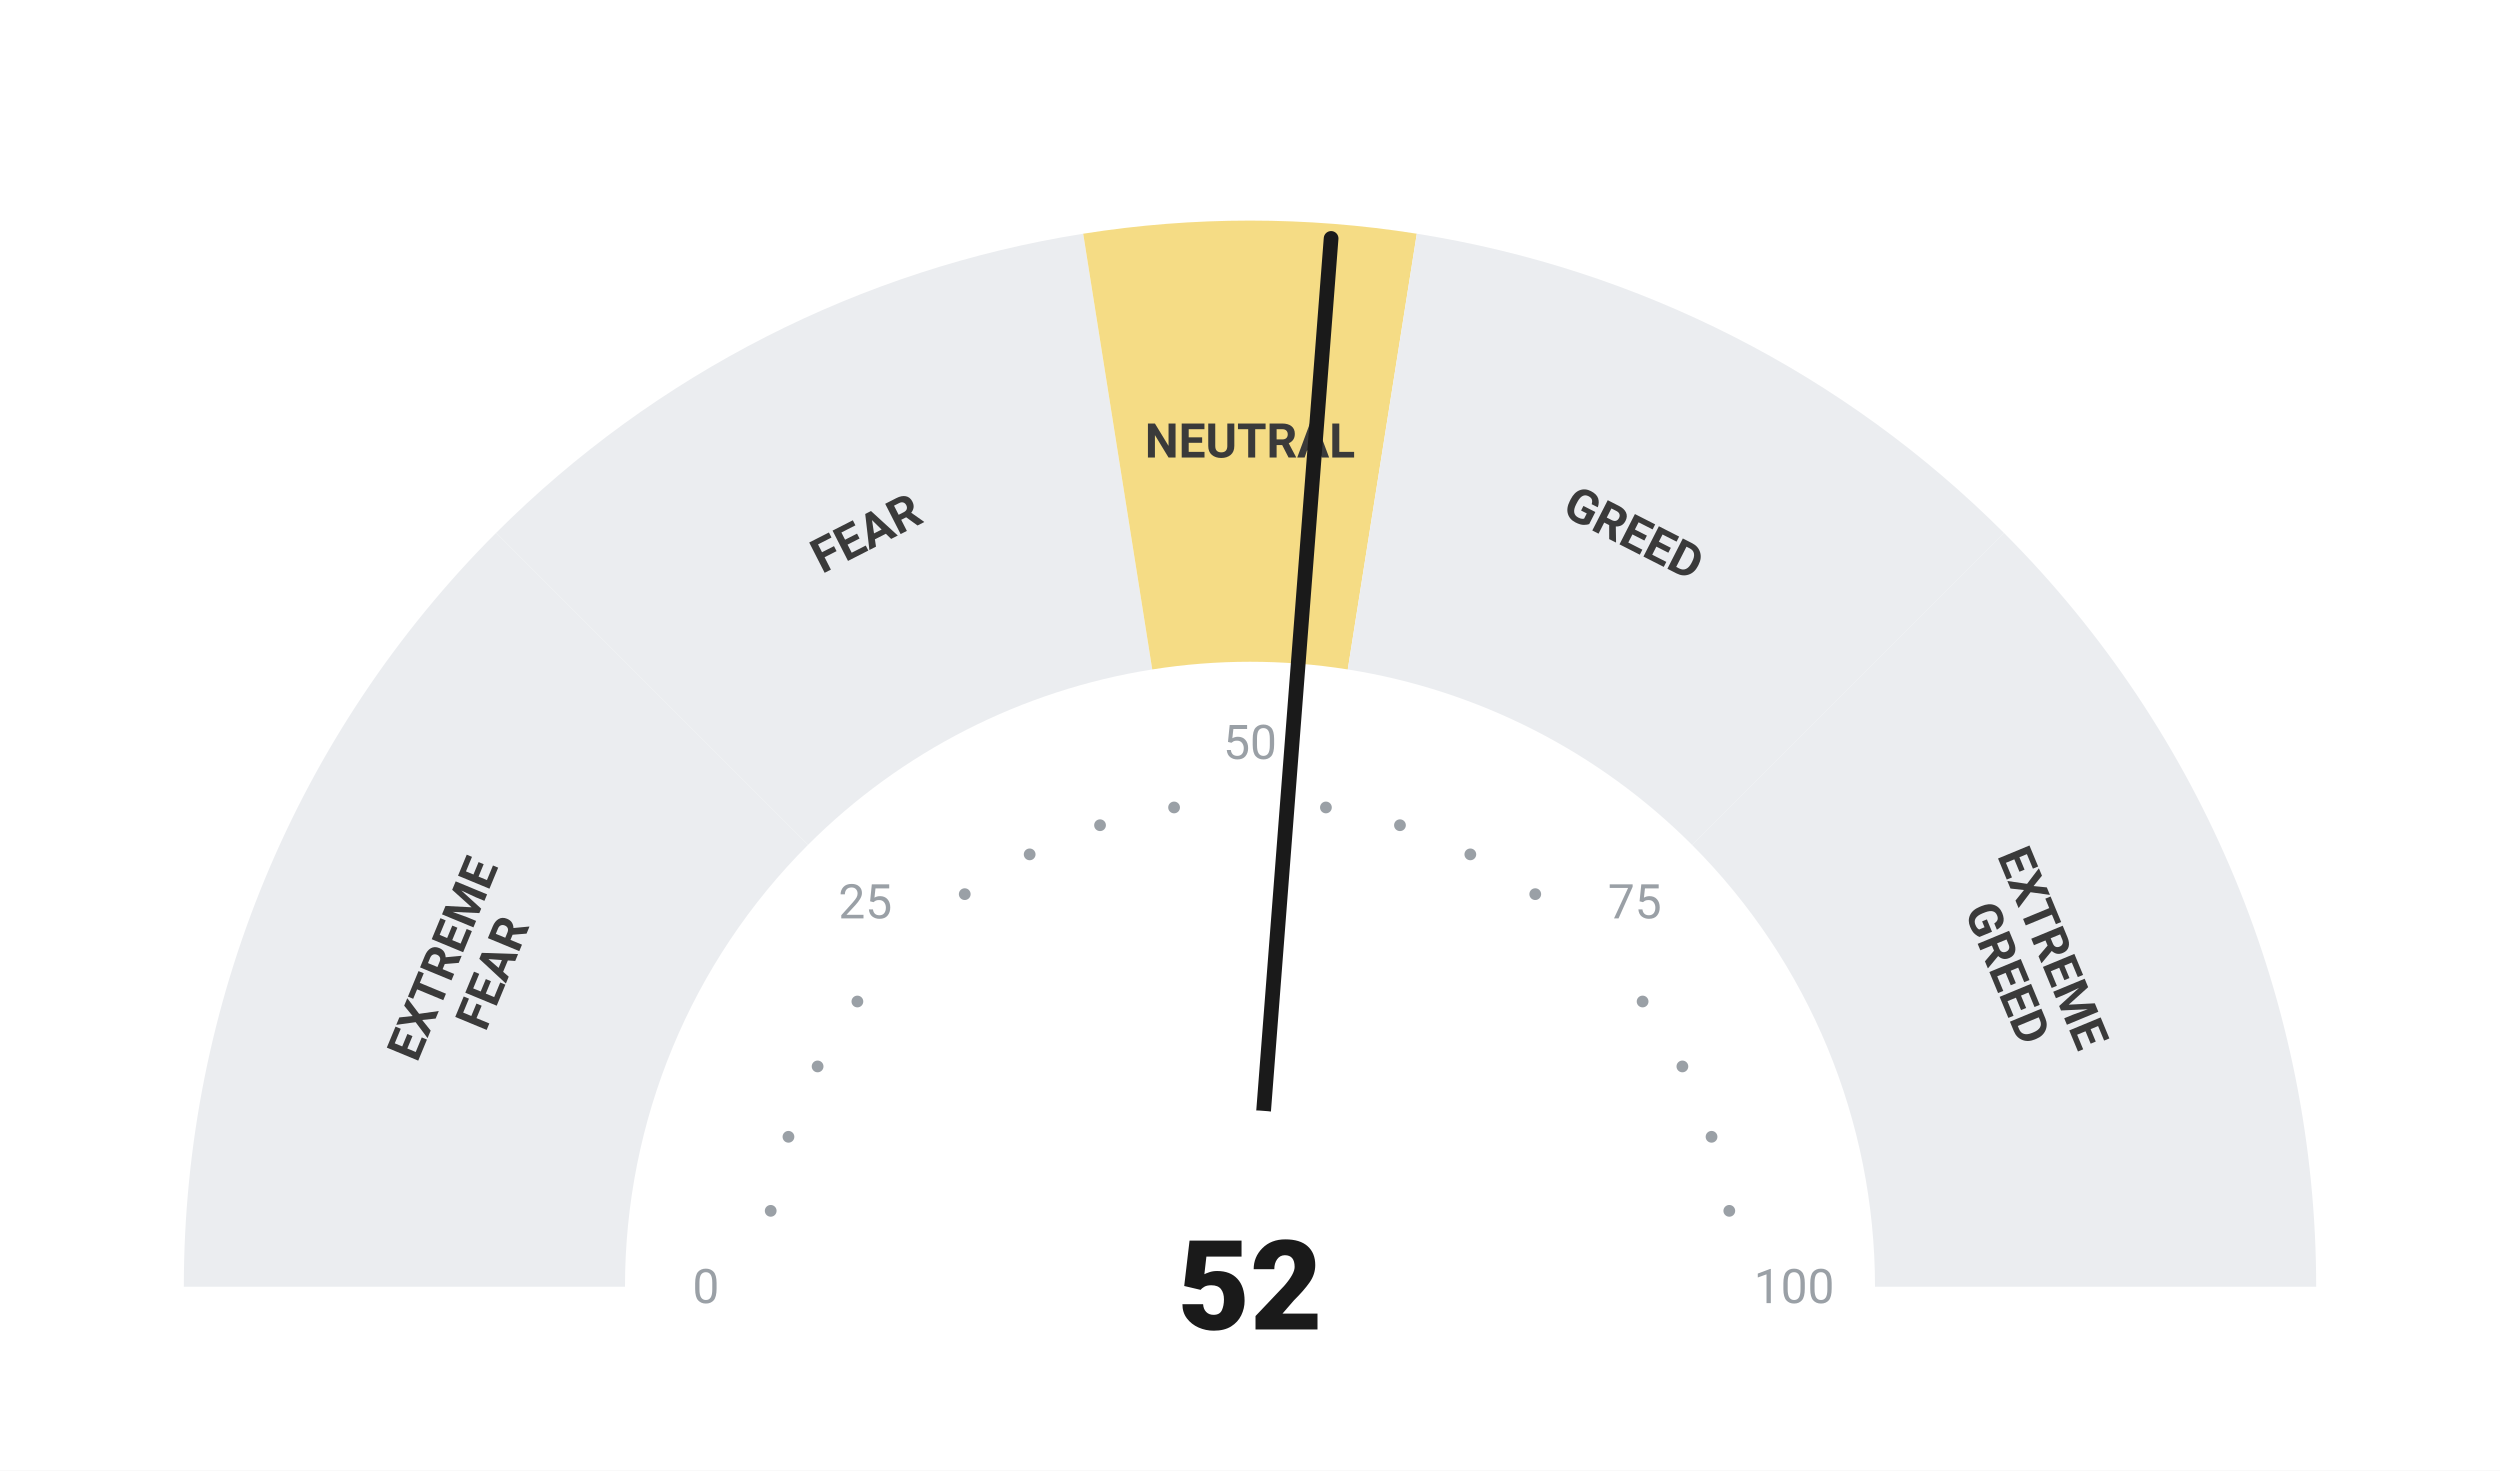
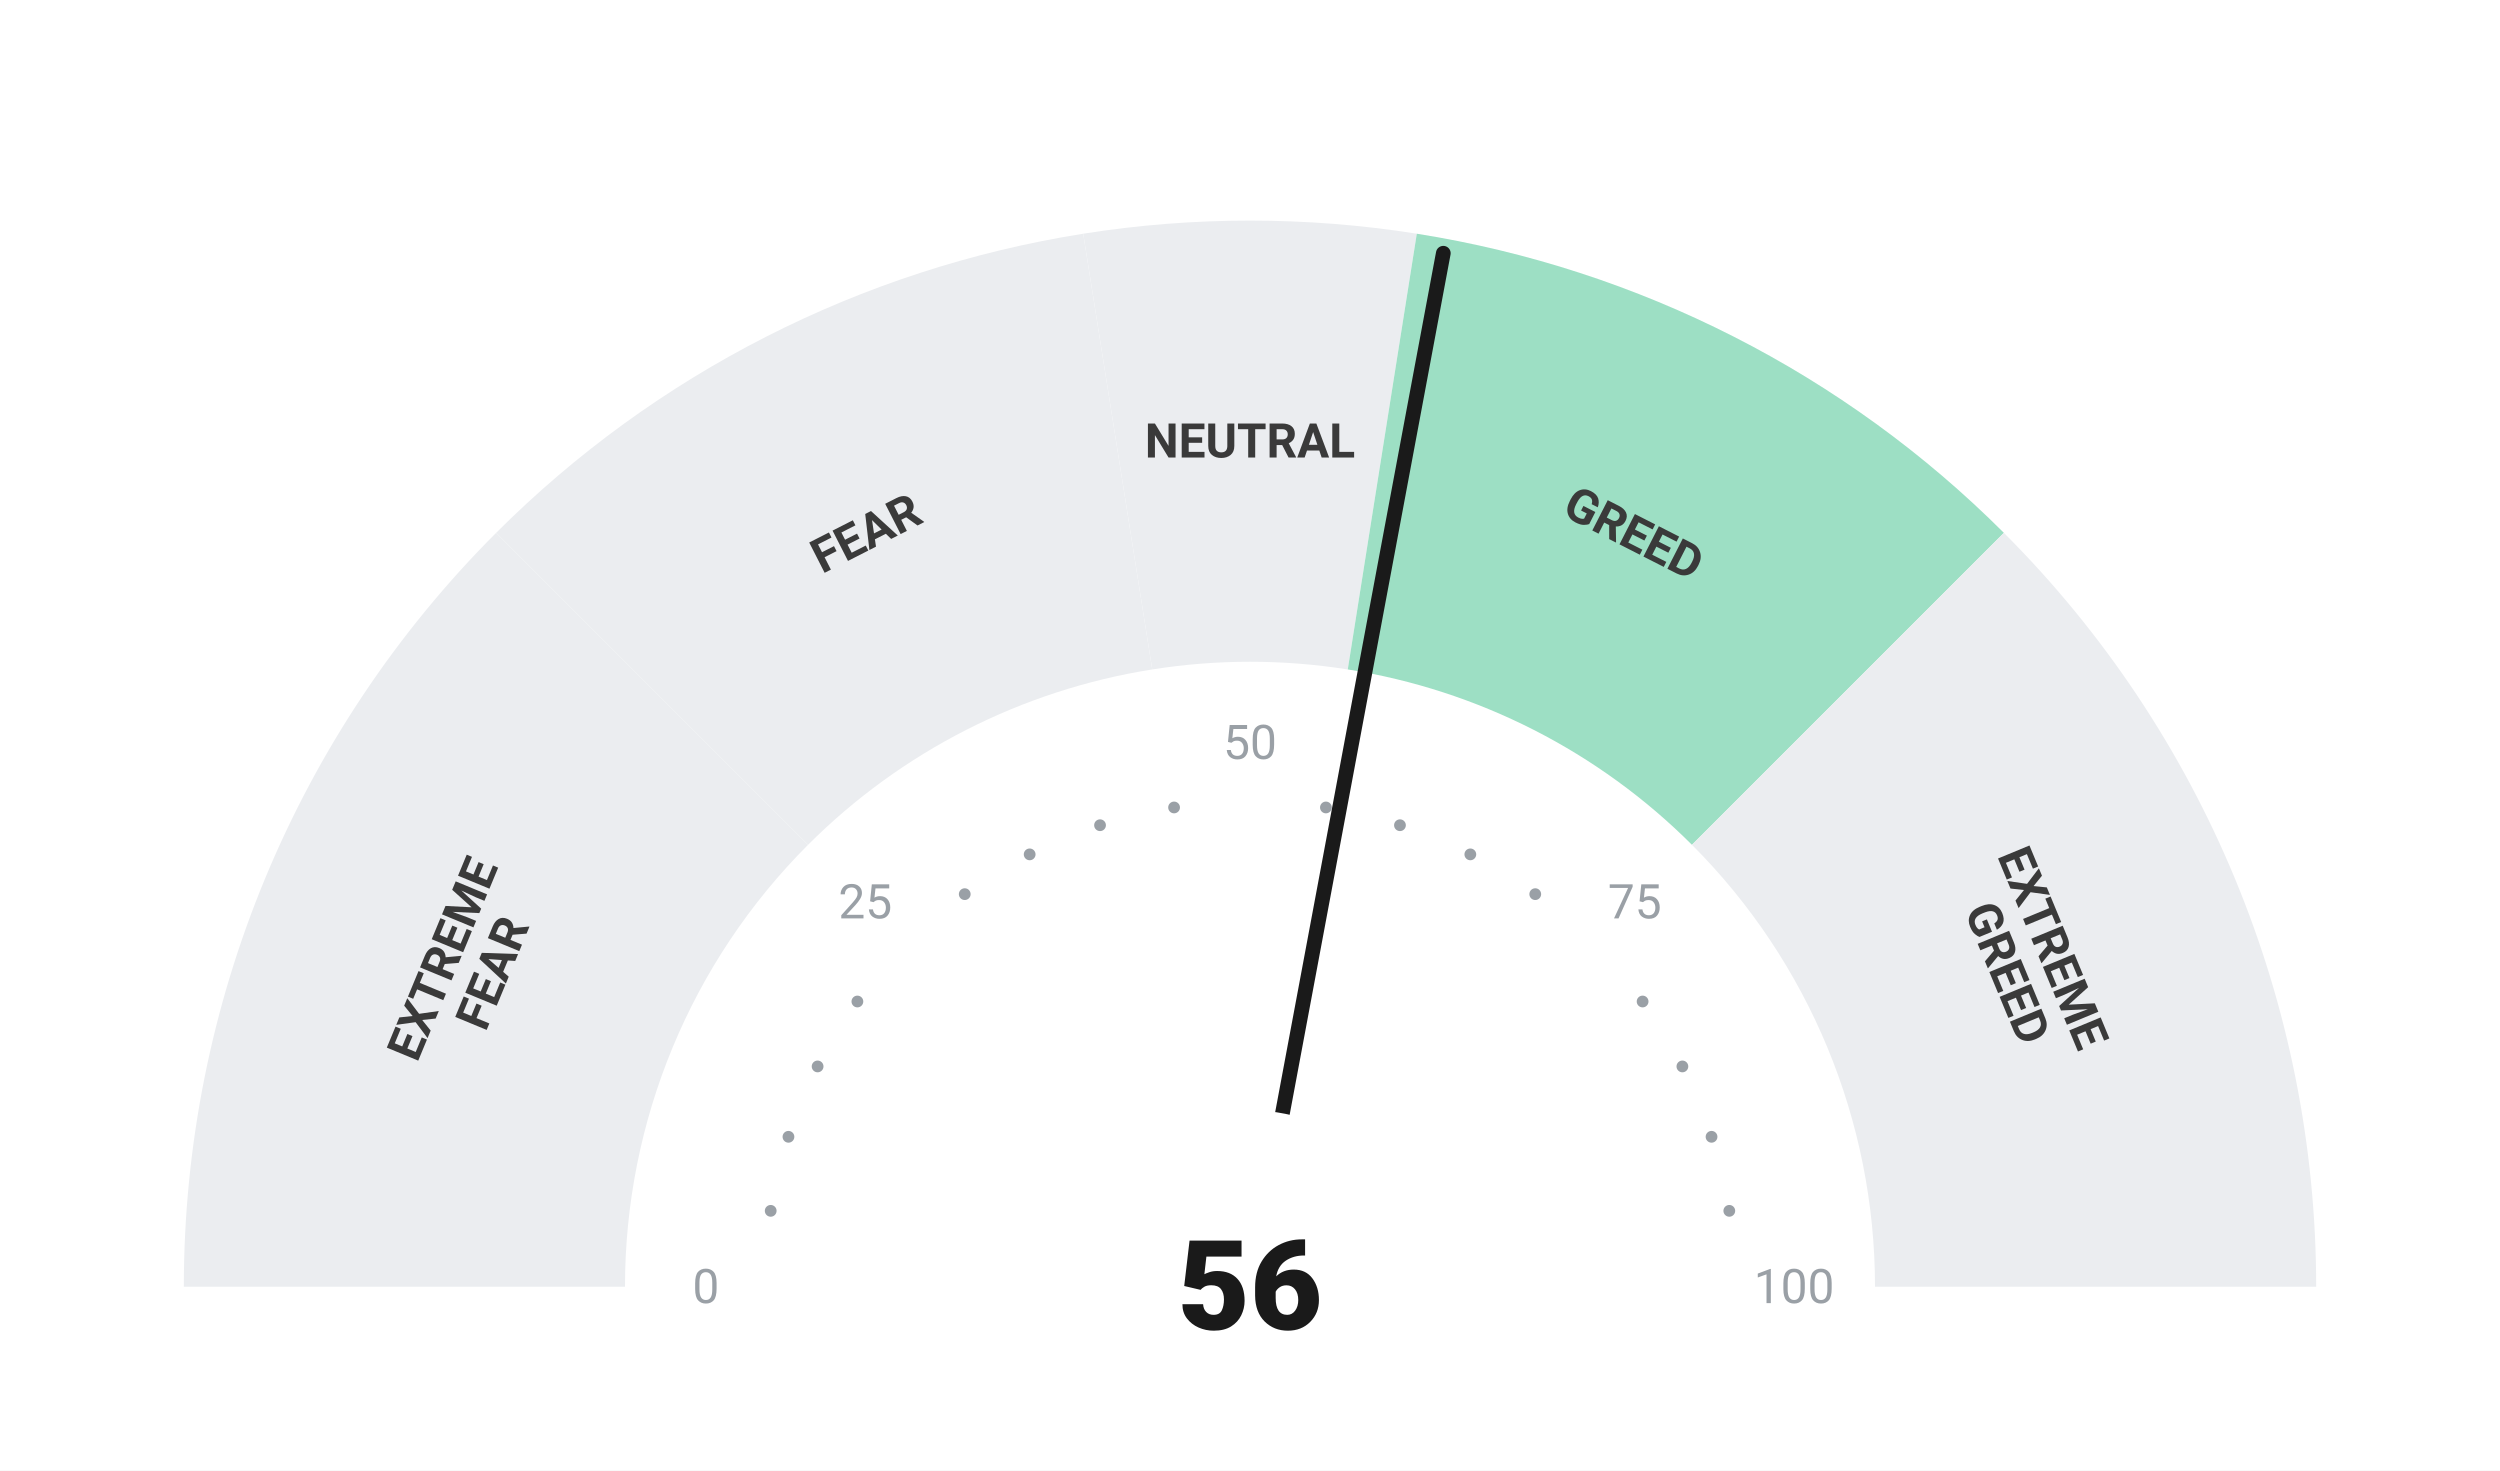
<svg xmlns="http://www.w3.org/2000/svg" viewBox="0 0 680 400" width="680" height="400">
  <rect width="680" height="400" fill="#ffffff" />
  <path d="M 50.00 350.00 A 290 290 0 0 1 134.94 144.94 L 219.79 229.79 A 170 170 0 0 0 170.00 350.00 Z" fill="#ebedf0" />
  <path d="M 134.94 144.94 A 290 290 0 0 1 294.63 63.57 L 313.41 182.09 A 170 170 0 0 0 219.79 229.79 Z" fill="#ebedf0" />
-   <path d="M 294.63 63.57 A 290 290 0 0 1 385.37 63.57 L 366.59 182.09 A 170 170 0 0 0 313.41 182.09 Z" fill="#F5DC85" />
-   <path d="M 385.37 63.57 A 290 290 0 0 1 545.06 144.94 L 460.21 229.79 A 170 170 0 0 0 366.59 182.09 Z" fill="#ebedf0" />
+   <path d="M 294.63 63.57 A 290 290 0 0 1 385.37 63.57 L 366.59 182.09 A 170 170 0 0 0 313.41 182.09 Z" fill="#ebedf0" />
+   <path d="M 385.37 63.57 A 290 290 0 0 1 545.06 144.94 L 460.21 229.79 A 170 170 0 0 0 366.59 182.09 Z" fill="#9DDFC4" />
  <path d="M 545.06 144.94 A 290 290 0 0 1 630.00 350.00 L 510.00 350.00 A 170 170 0 0 0 460.21 229.79 Z" fill="#ebedf0" />
  <circle cx="209.63" cy="329.35" r="1.6" fill="#9aa0a6" />
  <circle cx="214.46" cy="309.21" r="1.6" fill="#9aa0a6" />
  <circle cx="222.39" cy="290.07" r="1.6" fill="#9aa0a6" />
  <circle cx="233.21" cy="272.41" r="1.6" fill="#9aa0a6" />
  <circle cx="262.41" cy="243.21" r="1.6" fill="#9aa0a6" />
  <circle cx="280.07" cy="232.39" r="1.6" fill="#9aa0a6" />
  <circle cx="299.21" cy="224.46" r="1.6" fill="#9aa0a6" />
  <circle cx="319.35" cy="219.63" r="1.6" fill="#9aa0a6" />
  <circle cx="360.65" cy="219.63" r="1.6" fill="#9aa0a6" />
  <circle cx="380.79" cy="224.46" r="1.6" fill="#9aa0a6" />
  <circle cx="399.93" cy="232.39" r="1.6" fill="#9aa0a6" />
  <circle cx="417.59" cy="243.21" r="1.6" fill="#9aa0a6" />
  <circle cx="446.79" cy="272.41" r="1.6" fill="#9aa0a6" />
  <circle cx="457.61" cy="290.07" r="1.6" fill="#9aa0a6" />
  <circle cx="465.54" cy="309.21" r="1.6" fill="#9aa0a6" />
  <circle cx="470.37" cy="329.35" r="1.6" fill="#9aa0a6" />
  <text x="192.00" y="350.00" text-anchor="middle" dominant-baseline="central" font-family="-apple-system, BlinkMacSystemFont, 'Segoe UI', Roboto, sans-serif" font-size="13" font-weight="400" fill="#9aa0a6">0</text>
  <text x="235.35" y="245.35" text-anchor="middle" dominant-baseline="central" font-family="-apple-system, BlinkMacSystemFont, 'Segoe UI', Roboto, sans-serif" font-size="13" font-weight="400" fill="#9aa0a6">25</text>
  <text x="340.00" y="202.00" text-anchor="middle" dominant-baseline="central" font-family="-apple-system, BlinkMacSystemFont, 'Segoe UI', Roboto, sans-serif" font-size="13" font-weight="400" fill="#9aa0a6">50</text>
  <text x="444.65" y="245.35" text-anchor="middle" dominant-baseline="central" font-family="-apple-system, BlinkMacSystemFont, 'Segoe UI', Roboto, sans-serif" font-size="13" font-weight="400" fill="#9aa0a6">75</text>
  <text x="488.00" y="350.00" text-anchor="middle" dominant-baseline="central" font-family="-apple-system, BlinkMacSystemFont, 'Segoe UI', Roboto, sans-serif" font-size="13" font-weight="400" fill="#9aa0a6">100</text>
  <text transform="rotate(-67.50 127.51 261.98)" x="127.51" y="261.98" text-anchor="middle" dominant-baseline="central" font-family="-apple-system, BlinkMacSystemFont, 'Segoe UI', Roboto, sans-serif" font-size="13" font-weight="700" fill="#3a3a3a">
    <tspan x="127.51" dy="-7">EXTREME</tspan>
    <tspan x="127.51" dy="14">FEAR</tspan>
  </text>
  <text transform="rotate(-27.00 235.58 145.07)" x="235.58" y="145.07" text-anchor="middle" dominant-baseline="central" font-family="-apple-system, BlinkMacSystemFont, 'Segoe UI', Roboto, sans-serif" font-size="13" font-weight="700" fill="#3a3a3a">
    <tspan x="235.58" dy="0">FEAR</tspan>
  </text>
  <text transform="rotate(0.00 340.00 120.00)" x="340.00" y="120.00" text-anchor="middle" dominant-baseline="central" font-family="-apple-system, BlinkMacSystemFont, 'Segoe UI', Roboto, sans-serif" font-size="13" font-weight="700" fill="#3a3a3a">
    <tspan x="340.00" dy="0">NEUTRAL</tspan>
  </text>
  <text transform="rotate(27.00 444.42 145.07)" x="444.42" y="145.07" text-anchor="middle" dominant-baseline="central" font-family="-apple-system, BlinkMacSystemFont, 'Segoe UI', Roboto, sans-serif" font-size="13" font-weight="700" fill="#3a3a3a">
    <tspan x="444.42" dy="0">GREED</tspan>
  </text>
  <text transform="rotate(67.50 552.49 261.98)" x="552.49" y="261.98" text-anchor="middle" dominant-baseline="central" font-family="-apple-system, BlinkMacSystemFont, 'Segoe UI', Roboto, sans-serif" font-size="13" font-weight="700" fill="#3a3a3a">
    <tspan x="552.49" dy="-7">EXTREME</tspan>
    <tspan x="552.49" dy="14">GREED</tspan>
  </text>
-   <line x1="340" y1="350" x2="362.06" y2="64.85" stroke="#1a1a1a" stroke-width="4" stroke-linecap="round" />
+   <line x1="340" y1="350" x2="392.58" y2="68.88" stroke="#1a1a1a" stroke-width="4" stroke-linecap="round" />
  <circle cx="340" cy="350" r="48" fill="#ffffff" />
-   <text x="340" y="350" text-anchor="middle" dominant-baseline="central" font-family="-apple-system, BlinkMacSystemFont, 'Segoe UI', Roboto, sans-serif" font-size="34" font-weight="800" fill="#1a1a1a">52</text>
+   <text x="340" y="350" text-anchor="middle" dominant-baseline="central" font-family="-apple-system, BlinkMacSystemFont, 'Segoe UI', Roboto, sans-serif" font-size="34" font-weight="800" fill="#1a1a1a">56</text>
</svg>
